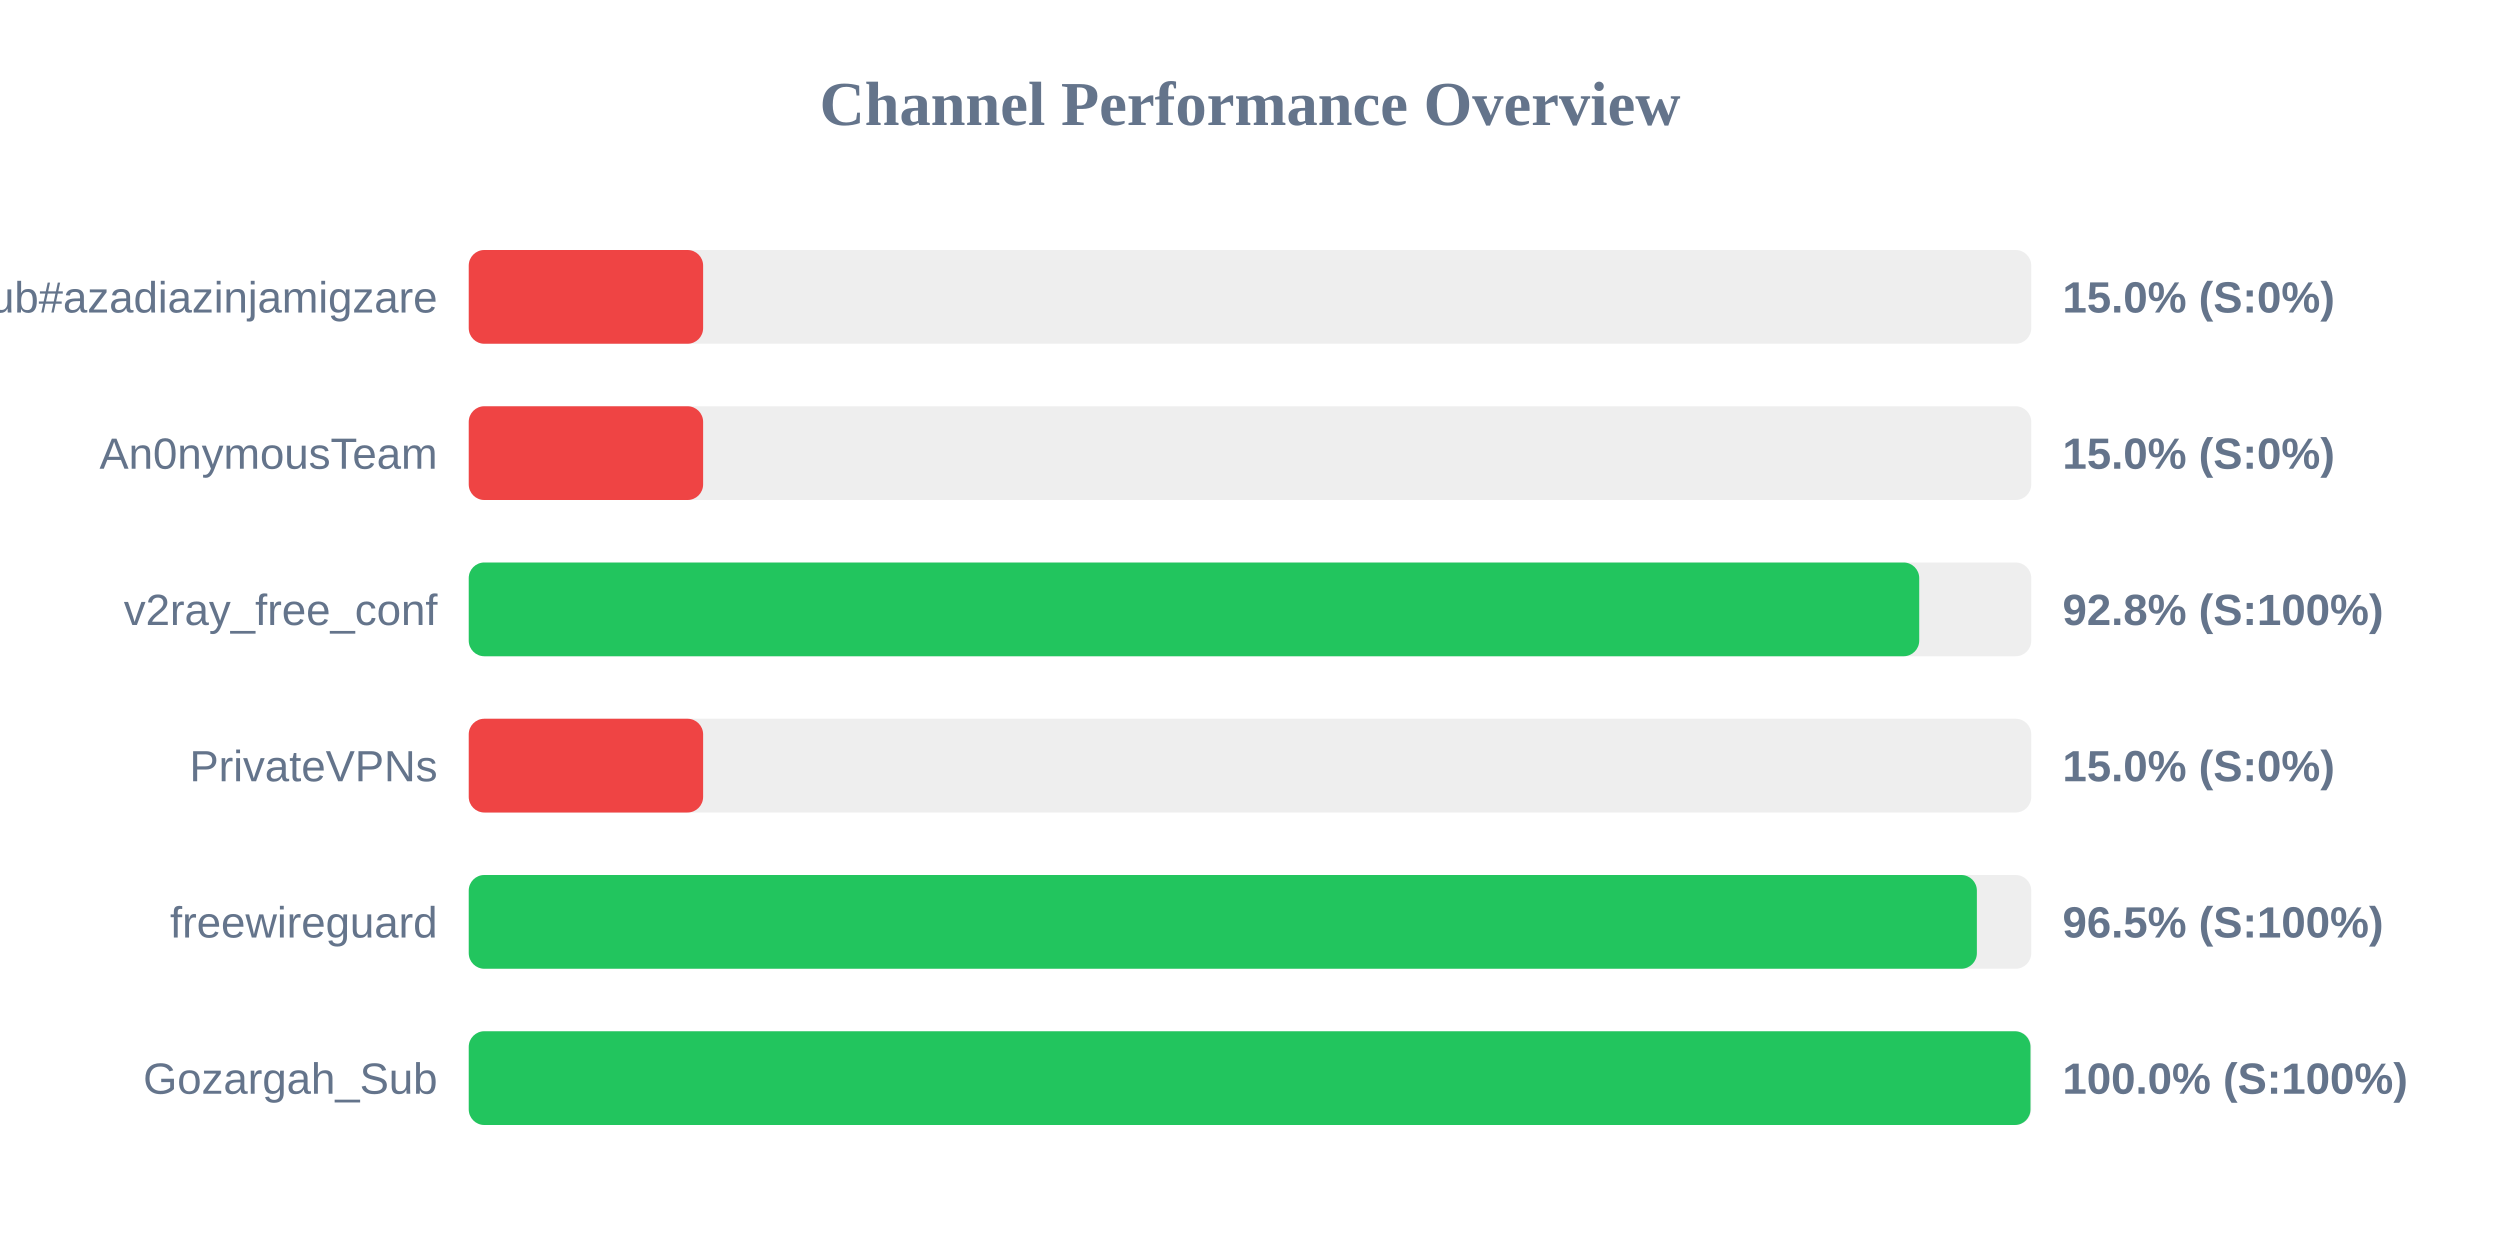
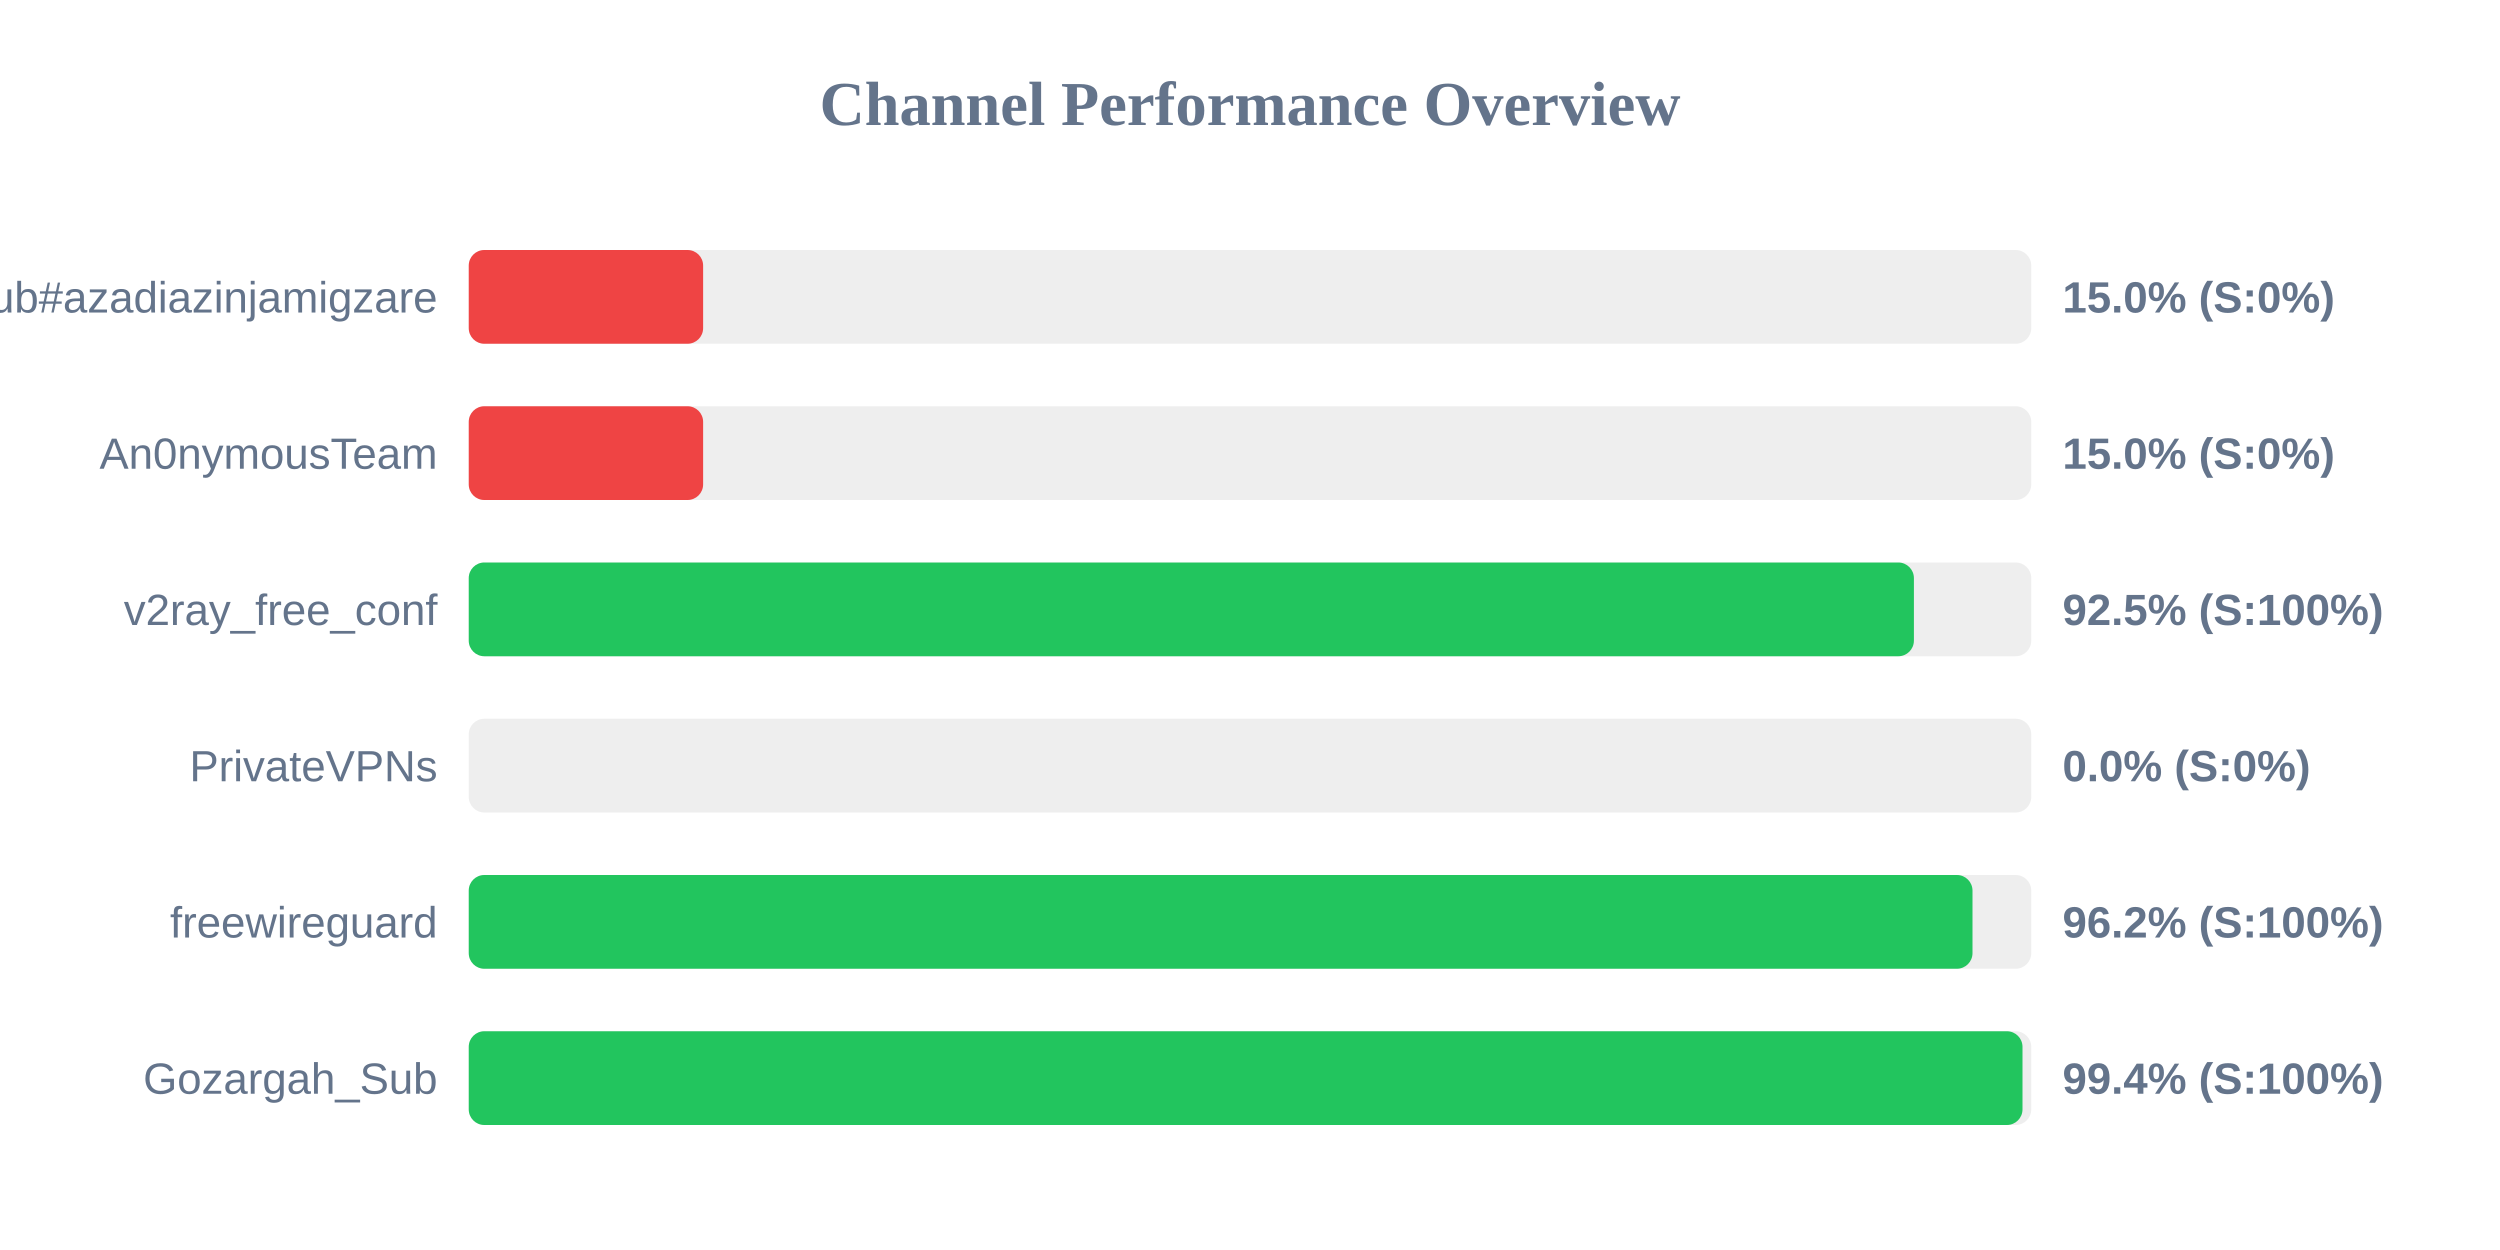
<svg xmlns="http://www.w3.org/2000/svg" width="800" height="400" version="1.1">
  <style>
        .row { font: 14px Arial; fill: #64748b; }
        .score { font: bold 14px Arial; fill: #64748b; }
    </style>
  <text x="400" y="40" text-anchor="middle" font-size="20px" font-weight="bold" fill="#64748b">Channel Performance Overview</text>
  <rect x="150" y="80" width="500" height="30" fill="#eee" rx="5" />
  <rect x="150" y="80" width="75.0" height="30" fill="#ef4444" rx="5" />
  <text x="140" y="100" text-anchor="end" class="row">Sub#azadiazinjamigzare</text>
  <text x="660" y="100" text-anchor="start" class="score">15.0% (S:0%)</text>
  <rect x="150" y="130" width="500" height="30" fill="#eee" rx="5" />
  <rect x="150" y="130" width="75.0" height="30" fill="#ef4444" rx="5" />
  <text x="140" y="150" text-anchor="end" class="row">An0nymousTeam</text>
  <text x="660" y="150" text-anchor="start" class="score">15.0% (S:0%)</text>
  <rect x="150" y="180" width="500" height="30" fill="#eee" rx="5" />
-   <rect x="150" y="180" width="464.15" height="30" fill="#22c55e" rx="5" />
+   <rect x="150" y="180" width="462.45" height="30" fill="#22c55e" rx="5" />
  <text x="140" y="200" text-anchor="end" class="row">v2ray_free_conf</text>
-   <text x="660" y="200" text-anchor="start" class="score">92.8% (S:100%)</text>
+   <text x="660" y="200" text-anchor="start" class="score">92.5% (S:100%)</text>
  <rect x="150" y="230" width="500" height="30" fill="#eee" rx="5" />
-   <rect x="150" y="230" width="75.0" height="30" fill="#ef4444" rx="5" />
+   <rect x="150" y="230" width="0.0" height="30" fill="#ef4444" rx="5" />
  <text x="140" y="250" text-anchor="end" class="row">PrivateVPNs</text>
-   <text x="660" y="250" text-anchor="start" class="score">15.0% (S:0%)</text>
+   <text x="660" y="250" text-anchor="start" class="score">0.0% (S:0%)</text>
  <rect x="150" y="280" width="500" height="30" fill="#eee" rx="5" />
-   <rect x="150" y="280" width="482.6" height="30" fill="#22c55e" rx="5" />
+   <rect x="150" y="280" width="481.2" height="30" fill="#22c55e" rx="5" />
  <text x="140" y="300" text-anchor="end" class="row">freewireguard</text>
-   <text x="660" y="300" text-anchor="start" class="score">96.5% (S:100%)</text>
+   <text x="660" y="300" text-anchor="start" class="score">96.2% (S:100%)</text>
  <rect x="150" y="330" width="500" height="30" fill="#eee" rx="5" />
-   <rect x="150" y="330" width="499.75" height="30" fill="#22c55e" rx="5" />
+   <rect x="150" y="330" width="497.2" height="30" fill="#22c55e" rx="5" />
  <text x="140" y="350" text-anchor="end" class="row">Gozargah_Sub</text>
-   <text x="660" y="350" text-anchor="start" class="score">100.0% (S:100%)</text>
+   <text x="660" y="350" text-anchor="start" class="score">99.4% (S:100%)</text>
</svg>
